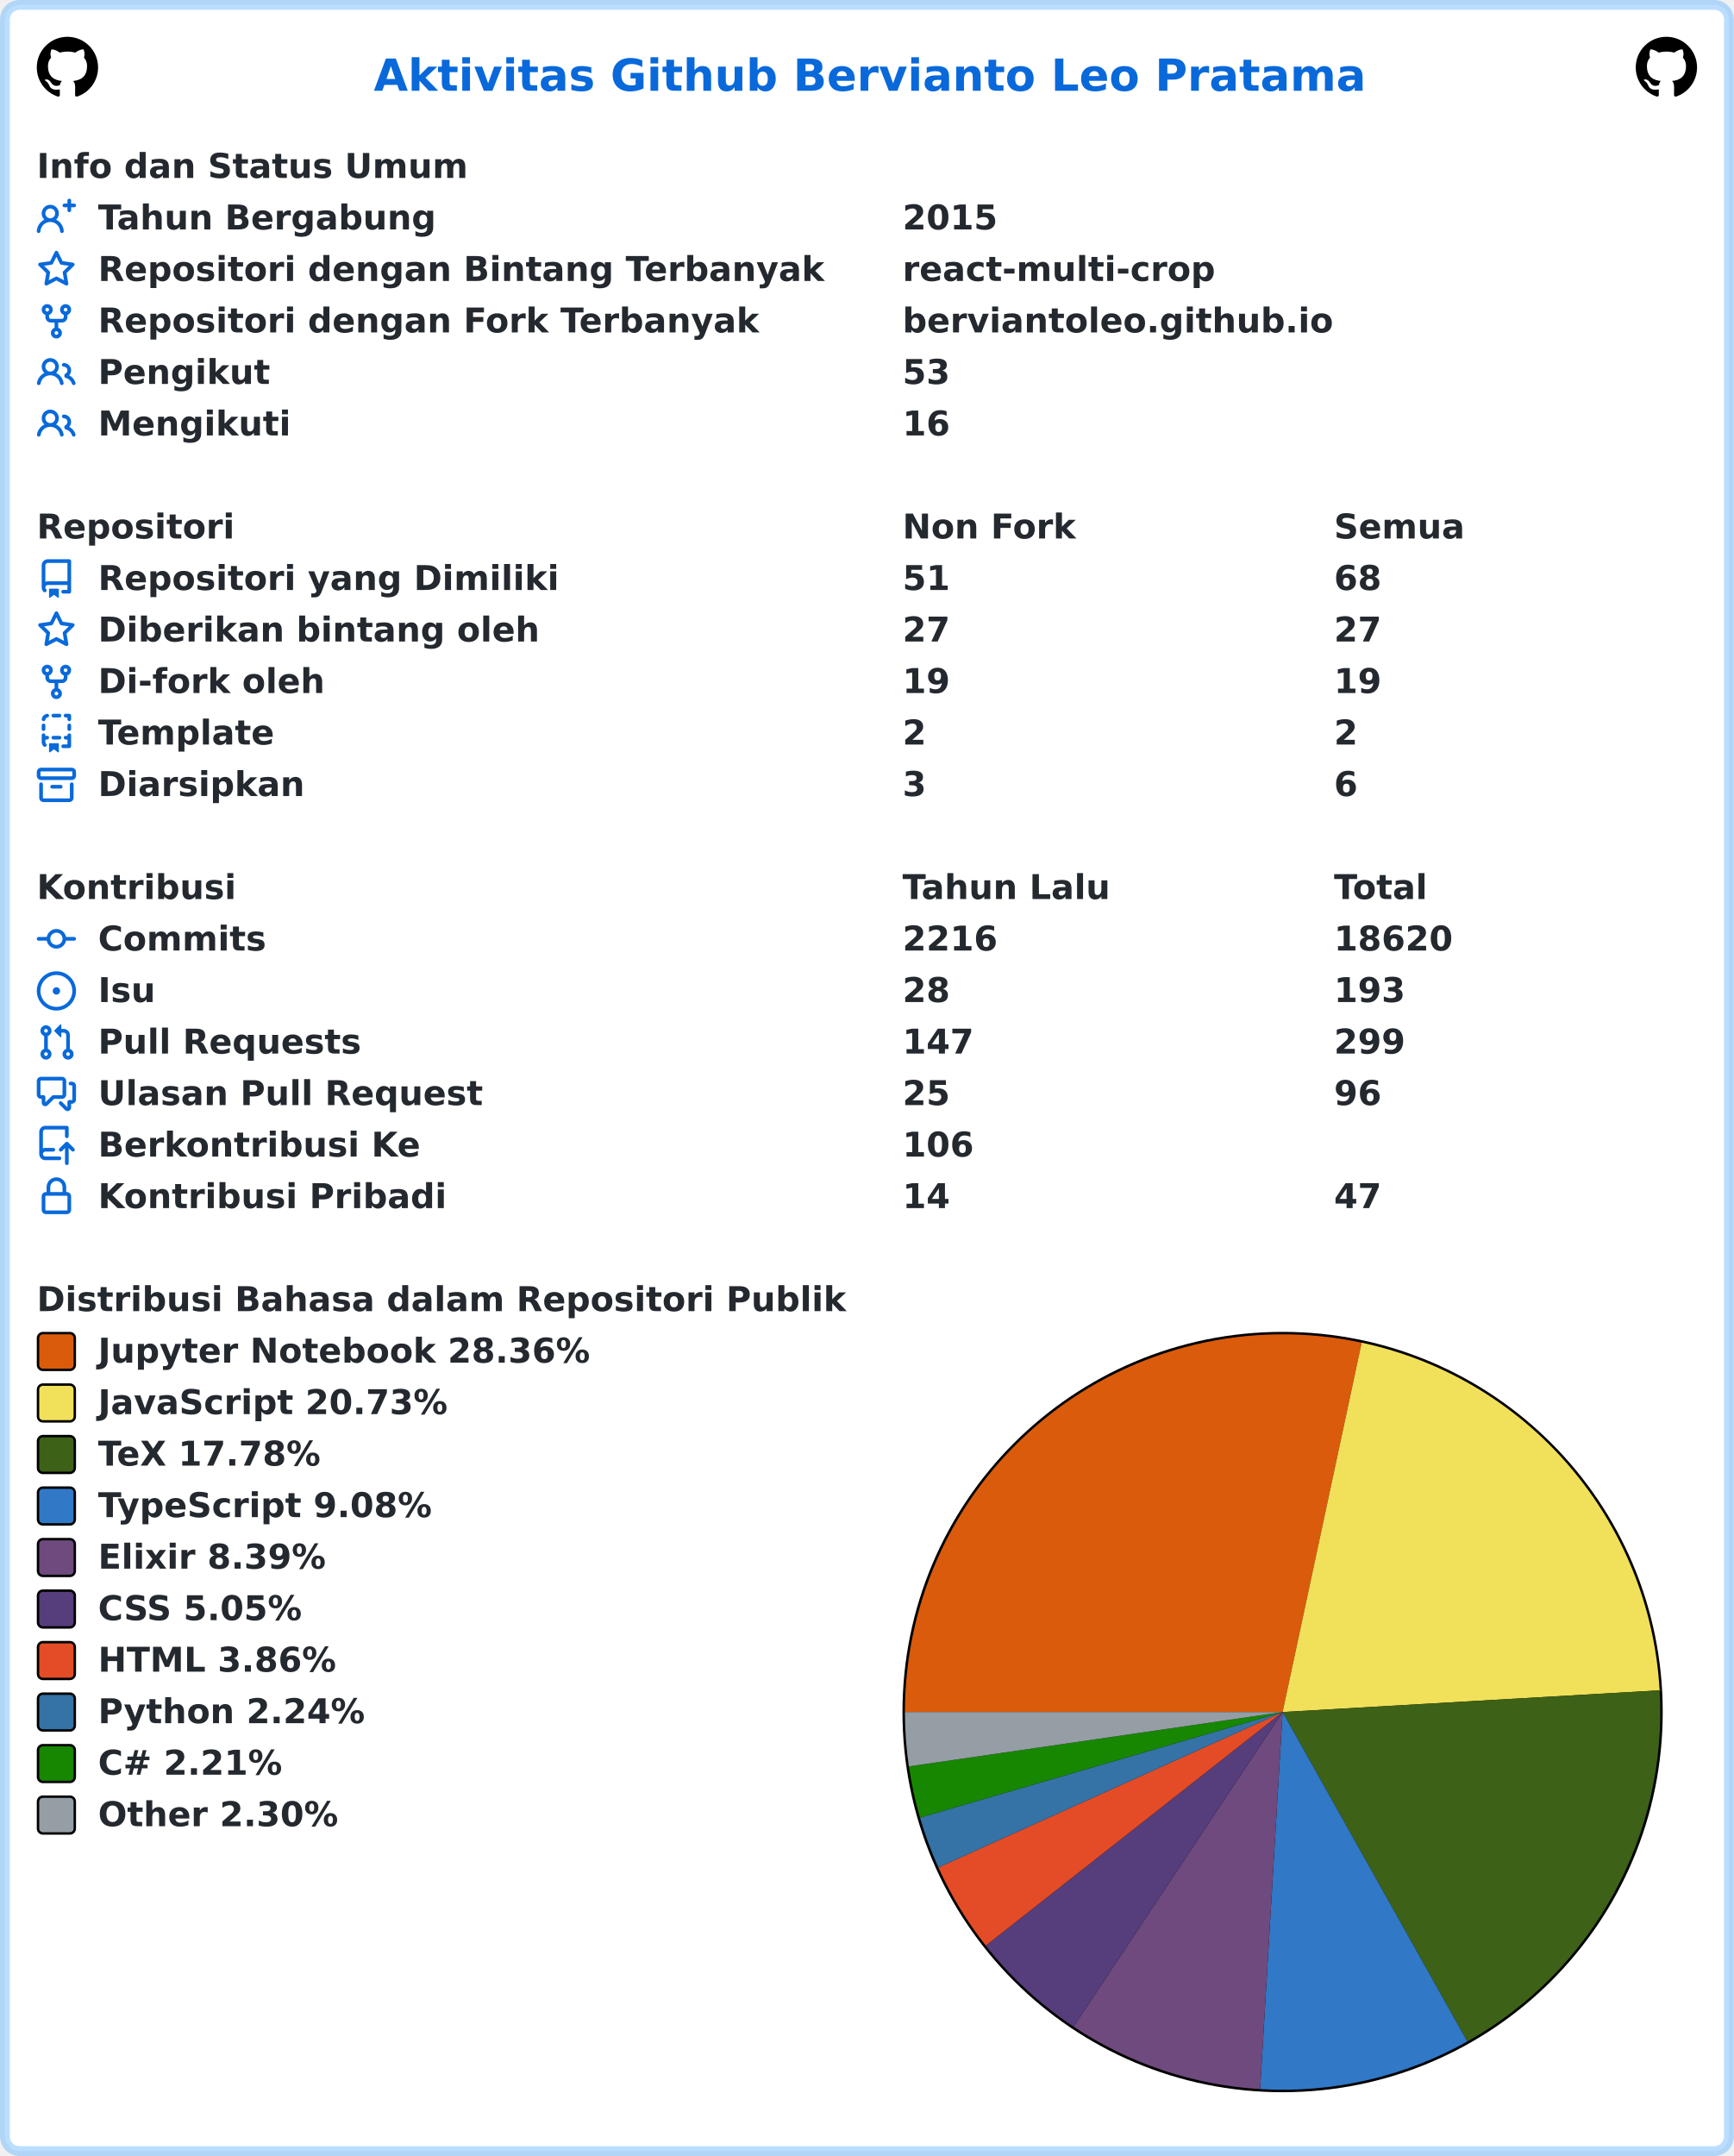
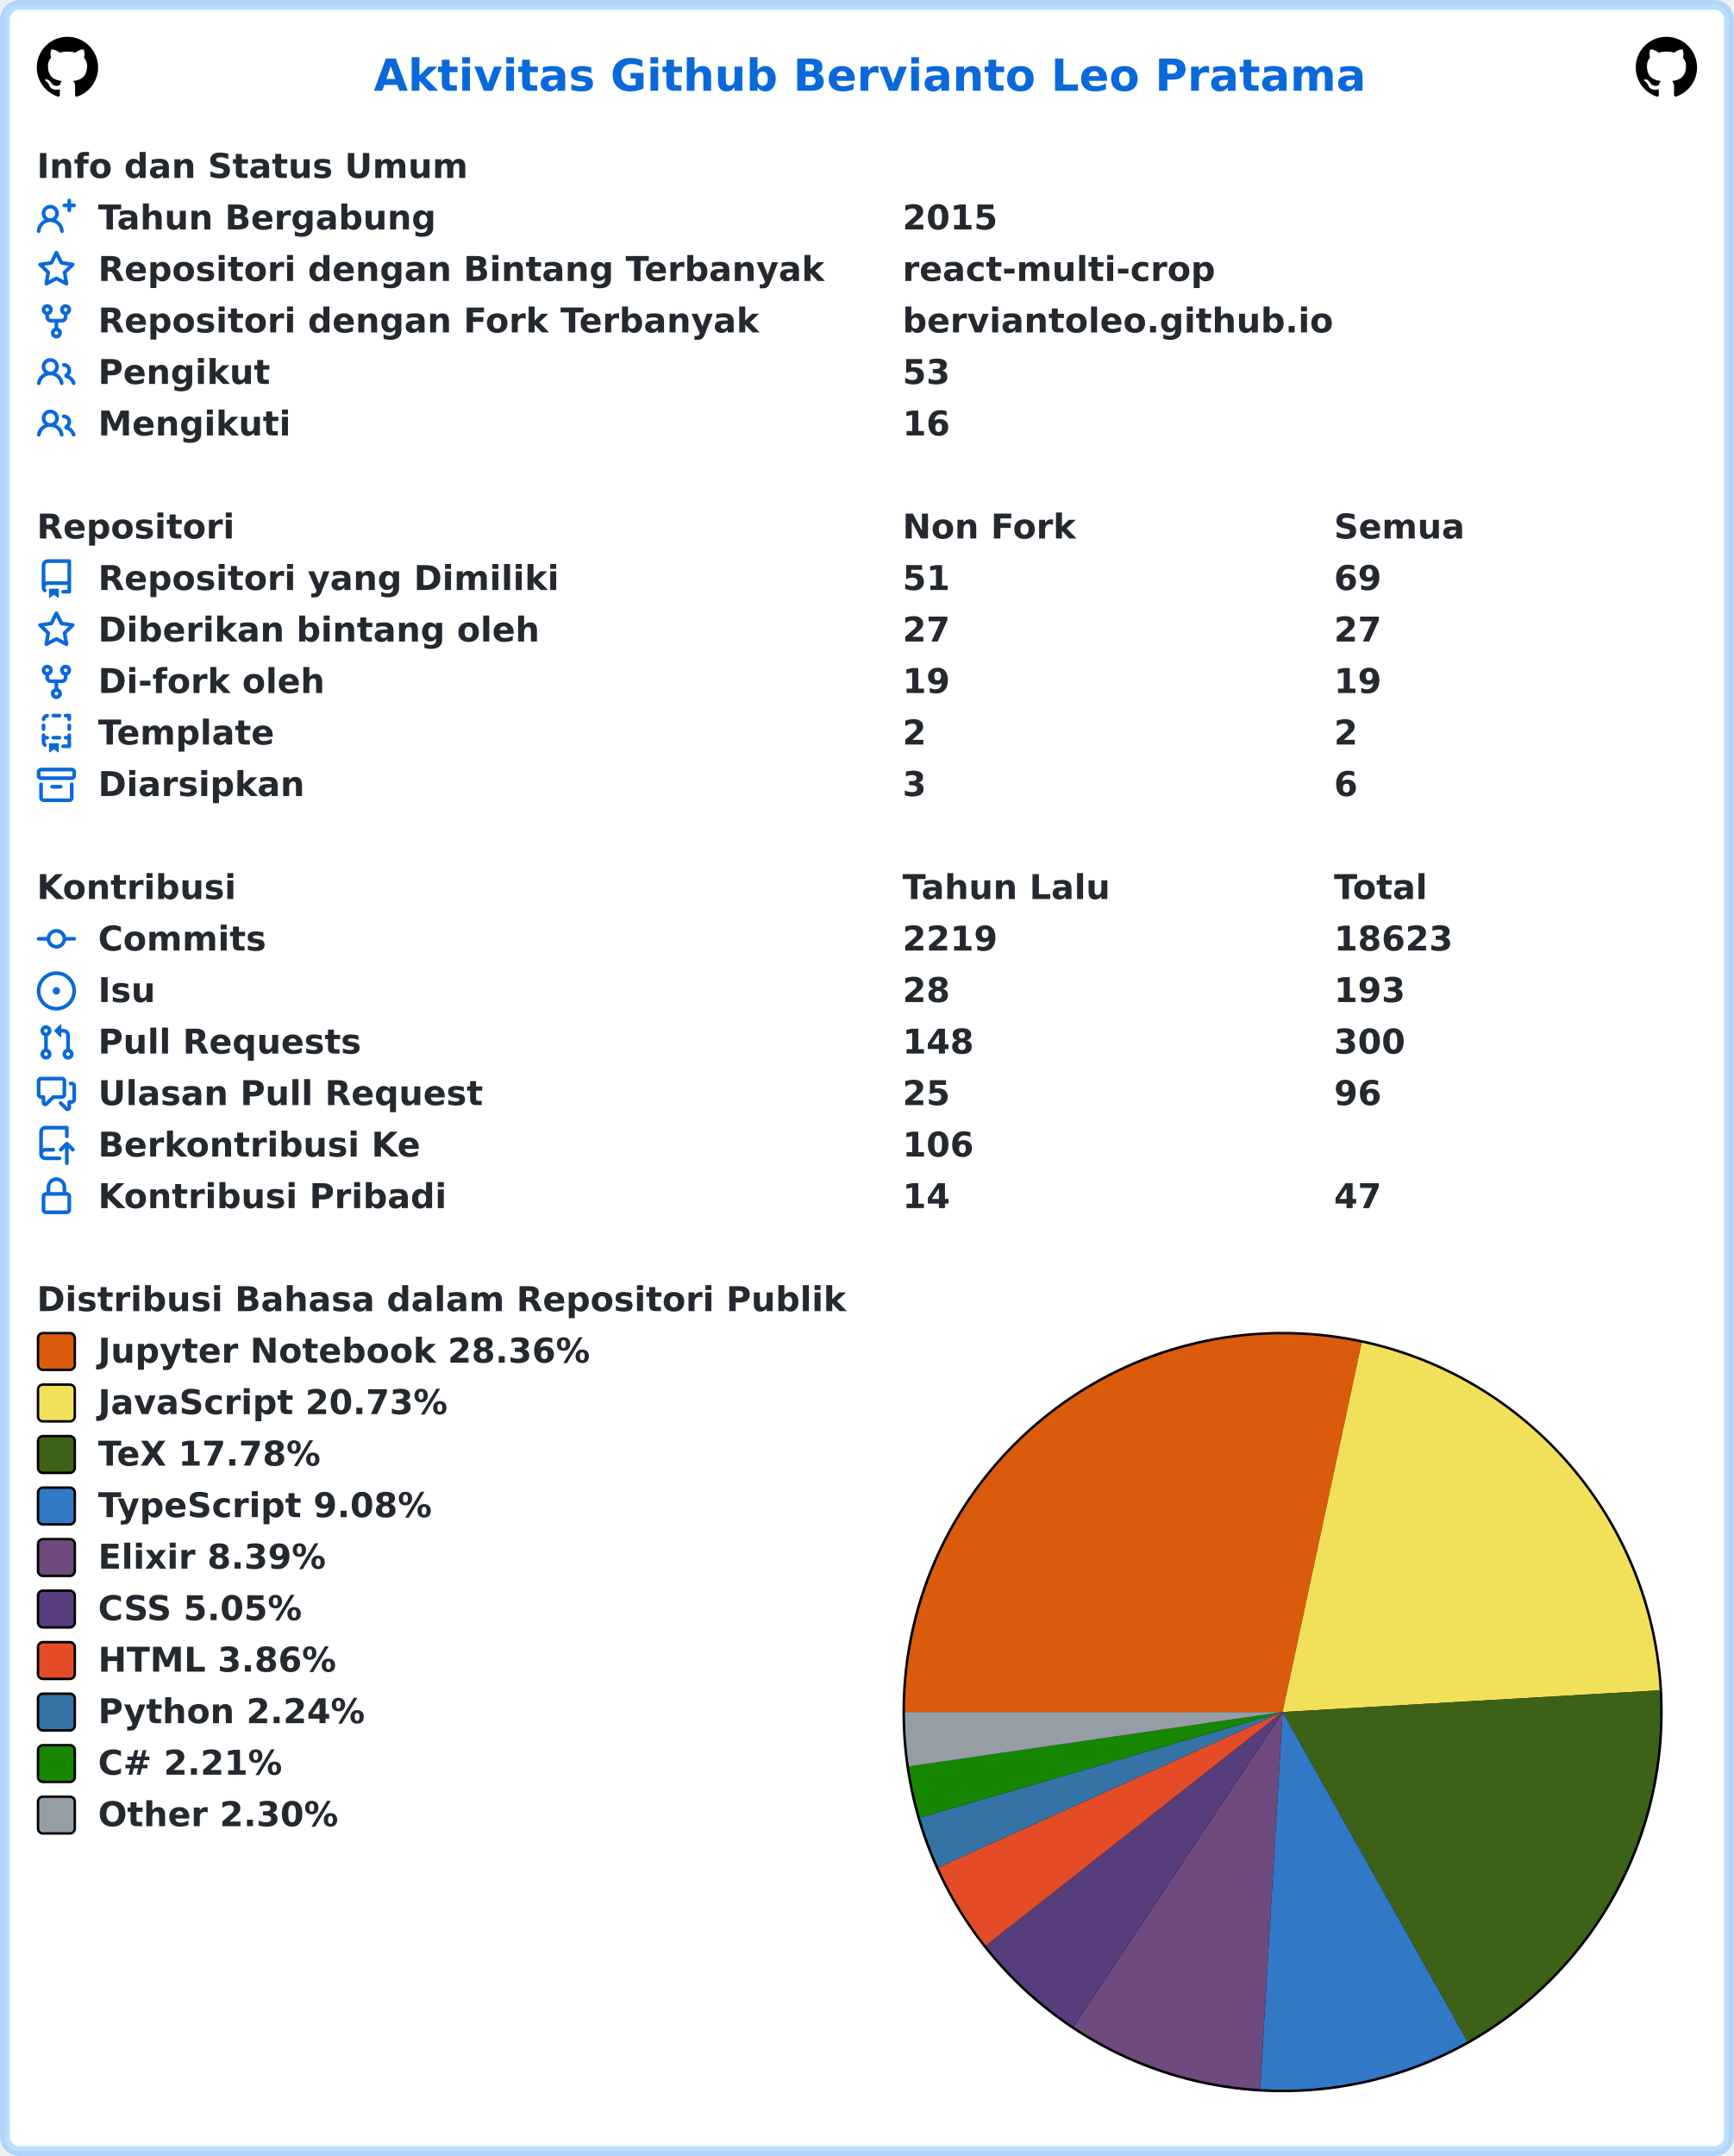
<svg xmlns="http://www.w3.org/2000/svg" width="707" height="879" viewBox="0 0 707 879" lang="id" xml:lang="id">
  <rect x="2" y="2" stroke-width="4" rx="6" width="703" height="875" stroke="rgba(84,174,255,0.4)" fill="#ffffff" />
  <g font-weight="600" font-size="110pt" font-family="Verdana,Geneva,DejaVu Sans,sans-serif" text-rendering="geometricPrecision">
    <text x="1239" y="301" lengthAdjust="spacingAndGlyphs" textLength="3261" transform="scale(0.123)" fill="#0969da">Aktivitas Github Bervianto Leo Pratama</text>
    <svg x="15" y="15" width="25" height="25" viewBox="0 0 16 16">
      <path fill="#000000" fill-rule="evenodd" d="M8 0C3.58 0 0 3.58 0 8c0 3.54 2.29 6.53 5.47 7.59.4.07.55-.17.55-.38 0-.19-.01-.82-.01-1.49-2.01.37-2.53-.49-2.69-.94-.09-.23-.48-.94-.82-1.13-.28-.15-.68-.52-.01-.53.63-.01 1.08.58 1.23.82.72 1.21 1.87.87 2.33.66.07-.52.28-.87.51-1.07-1.78-.2-3.64-.89-3.64-3.95 0-.87.31-1.59.82-2.15-.08-.2-.36-1.02.08-2.12 0 0 .67-.21 2.2.82.64-.18 1.32-.27 2-.27.68 0 1.36.09 2 .27 1.53-1.04 2.2-.82 2.2-.82.44 1.1.16 1.92.08 2.12.51.56.82 1.27.82 2.15 0 3.07-1.87 3.75-3.65 3.95.29.25.54.73.54 1.48 0 1.07-.01 1.93-.01 2.2 0 .21.15.46.55.38A8.013 8.013 0 0016 8c0-4.42-3.58-8-8-8z" />
    </svg>
    <svg x="667" y="15" width="25" height="25" viewBox="0 0 16 16">
      <path fill="#000000" fill-rule="evenodd" d="M8 0C3.58 0 0 3.58 0 8c0 3.54 2.29 6.53 5.47 7.59.4.07.55-.17.55-.38 0-.19-.01-.82-.01-1.49-2.01.37-2.53-.49-2.69-.94-.09-.23-.48-.94-.82-1.13-.28-.15-.68-.52-.01-.53.63-.01 1.08.58 1.23.82.72 1.21 1.87.87 2.33.66.07-.52.28-.87.51-1.07-1.78-.2-3.64-.89-3.64-3.95 0-.87.31-1.59.82-2.15-.08-.2-.36-1.02.08-2.12 0 0 .67-.21 2.2.82.64-.18 1.32-.27 2-.27.68 0 1.36.09 2 .27 1.53-1.04 2.2-.82 2.2-.82.44 1.1.16 1.92.08 2.12.51.56.82 1.27.82 2.15 0 3.07-1.87 3.75-3.65 3.95.29.25.54.73.54 1.48 0 1.07-.01 1.93-.01 2.2 0 .21.15.46.55.38A8.013 8.013 0 0016 8c0-4.42-3.58-8-8-8z" />
    </svg>
    <g transform="translate(0, 60)" fill="#24292f">
      <g transform="translate(15, 0)">
        <g transform="scale(0.095)">
          <text x="0" y="132" textLength="1852" lengthAdjust="spacingAndGlyphs">Info dan Status Umum</text>
        </g>
      </g>
      <g transform="translate(15, 21)">
        <path fill="#0969da" fill-rule="evenodd" d="M13.25 0a.75.75 0 01.75.75V2h1.25a.75.75 0 010 1.5H14v1.25a.75.75 0 01-1.5 0V3.5h-1.25a.75.75 0 010-1.5h1.25V.75a.75.75 0 01.75-.75zM5.5 4a2 2 0 100 4 2 2 0 000-4zm2.4 4.548a3.5 3.5 0 10-4.799 0 5.527 5.527 0 00-3.1 4.66.75.75 0 101.498.085A4.01 4.01 0 015.5 9.5a4.01 4.01 0 014.001 3.793.75.75 0 101.498-.086 5.527 5.527 0 00-3.1-4.659z" />
        <g transform="scale(0.095)">
          <text lengthAdjust="spacingAndGlyphs" textLength="1478" x="263" y="132">Tahun Bergabung</text>
          <text lengthAdjust="spacingAndGlyphs" textLength="420" x="3716" y="132">2015</text>
        </g>
      </g>
      <g transform="translate(15, 42)">
        <path fill="#0969da" fill-rule="evenodd" d="M8 .25a.75.75 0 01.673.418l1.882 3.815 4.21.612a.75.75 0 01.416 1.279l-3.046 2.97.719 4.192a.75.75 0 01-1.088.791L8 12.347l-3.766 1.98a.75.75 0 01-1.088-.79l.72-4.194L.818 6.374a.75.75 0 01.416-1.28l4.21-.611L7.327.668A.75.75 0 018 .25zm0 2.445L6.615 5.5a.75.75 0 01-.564.41l-3.097.45 2.24 2.184a.75.75 0 01.216.664l-.528 3.084 2.769-1.456a.75.75 0 01.698 0l2.77 1.456-.53-3.084a.75.75 0 01.216-.664l2.24-2.183-3.096-.45a.75.75 0 01-.564-.41L8 2.694v.001z" />
        <g transform="scale(0.095)">
          <text lengthAdjust="spacingAndGlyphs" textLength="3126" x="263" y="132">Repositori dengan Bintang Terbanyak</text>
          <text lengthAdjust="spacingAndGlyphs" textLength="1330" x="3716" y="132">react-multi-crop</text>
        </g>
      </g>
      <g transform="translate(15, 63)">
        <path fill="#0969da" fill-rule="evenodd" d="M5 3.25a.75.75 0 11-1.5 0 .75.75 0 011.5 0zm0 2.122a2.25 2.25 0 10-1.5 0v.878A2.25 2.25 0 005.75 8.5h1.5v2.128a2.251 2.251 0 101.5 0V8.5h1.5a2.25 2.25 0 002.25-2.25v-.878a2.25 2.25 0 10-1.5 0v.878a.75.75 0 01-.75.75h-4.5A.75.75 0 015 6.25v-.878zm3.75 7.378a.75.75 0 11-1.5 0 .75.75 0 011.5 0zm3-8.75a.75.75 0 100-1.5.75.75 0 000 1.5z" />
        <g transform="scale(0.095)">
          <text lengthAdjust="spacingAndGlyphs" textLength="2846" x="263" y="132">Repositori dengan Fork Terbanyak</text>
          <text lengthAdjust="spacingAndGlyphs" textLength="1821" x="3716" y="132">berviantoleo.github.io</text>
        </g>
      </g>
      <g transform="translate(15, 84)">
        <path fill="#0969da" fill-rule="evenodd" d="M5.5 3.5a2 2 0 100 4 2 2 0 000-4zM2 5.5a3.5 3.5 0 115.898 2.549 5.507 5.507 0 013.034 4.084.75.75 0 11-1.482.235 4.001 4.001 0 00-7.9 0 .75.75 0 01-1.482-.236A5.507 5.507 0 013.102 8.05 3.49 3.49 0 012 5.5zM11 4a.75.75 0 100 1.5 1.5 1.5 0 01.666 2.844.75.75 0 00-.416.672v.352a.75.75 0 00.574.73c1.2.289 2.162 1.2 2.522 2.372a.75.75 0 101.434-.44 5.01 5.01 0 00-2.56-3.012A3 3 0 0011 4z" />
        <g transform="scale(0.095)">
          <text lengthAdjust="spacingAndGlyphs" textLength="723" x="263" y="132">Pengikut</text>
          <text lengthAdjust="spacingAndGlyphs" textLength="210" x="3716" y="132">53</text>
        </g>
      </g>
      <g transform="translate(15, 105)">
        <path fill="#0969da" fill-rule="evenodd" d="M5.5 3.5a2 2 0 100 4 2 2 0 000-4zM2 5.5a3.5 3.5 0 115.898 2.549 5.507 5.507 0 013.034 4.084.75.75 0 11-1.482.235 4.001 4.001 0 00-7.9 0 .75.75 0 01-1.482-.236A5.507 5.507 0 013.102 8.05 3.49 3.49 0 012 5.5zM11 4a.75.75 0 100 1.5 1.5 1.5 0 01.666 2.844.75.75 0 00-.416.672v.352a.75.75 0 00.574.73c1.2.289 2.162 1.2 2.522 2.372a.75.75 0 101.434-.44 5.01 5.01 0 00-2.56-3.012A3 3 0 0011 4z" />
        <g transform="scale(0.095)">
          <text lengthAdjust="spacingAndGlyphs" textLength="813" x="263" y="132">Mengikuti</text>
          <text lengthAdjust="spacingAndGlyphs" textLength="210" x="3716" y="132">16</text>
        </g>
      </g>
    </g>
    <g transform="translate(0, 207)" fill="#24292f">
      <g transform="translate(15, 0)">
        <g transform="scale(0.095)">
          <text x="0" y="132" textLength="832" lengthAdjust="spacingAndGlyphs">Repositori</text>
          <text x="3716" y="132" textLength="740" lengthAdjust="spacingAndGlyphs">Non Fork</text>
          <text x="5568" y="132" textLength="573" lengthAdjust="spacingAndGlyphs">Semua</text>
        </g>
      </g>
      <g transform="translate(15, 21)">
        <path fill="#0969da" fill-rule="evenodd" d="M2 2.5A2.5 2.5 0 014.5 0h8.75a.75.75 0 01.75.75v12.5a.75.75 0 01-.75.75h-2.5a.75.75 0 110-1.5h1.75v-2h-8a1 1 0 00-.714 1.7.75.75 0 01-1.072 1.05A2.495 2.495 0 012 11.5v-9zm10.5-1V9h-8c-.356 0-.694.074-1 .208V2.5a1 1 0 011-1h8zM5 12.25v3.25a.25.25 0 00.4.2l1.45-1.087a.25.25 0 01.3 0L8.6 15.7a.25.25 0 00.4-.2v-3.25a.25.25 0 00-.25-.25h-3.5a.25.25 0 00-.25.25z" />
        <g transform="scale(0.095)">
          <text lengthAdjust="spacingAndGlyphs" textLength="1962" x="263" y="132">Repositori yang Dimiliki</text>
          <text lengthAdjust="spacingAndGlyphs" textLength="210" x="3716" y="132">51</text>
-           <text lengthAdjust="spacingAndGlyphs" textLength="210" x="5568" y="132">68</text>
+           <text lengthAdjust="spacingAndGlyphs" textLength="210" x="5568" y="132">69</text>
        </g>
      </g>
      <g transform="translate(15, 42)">
        <path fill="#0969da" fill-rule="evenodd" d="M8 .25a.75.75 0 01.673.418l1.882 3.815 4.21.612a.75.75 0 01.416 1.279l-3.046 2.97.719 4.192a.75.75 0 01-1.088.791L8 12.347l-3.766 1.98a.75.75 0 01-1.088-.79l.72-4.194L.818 6.374a.75.75 0 01.416-1.28l4.21-.611L7.327.668A.75.75 0 018 .25zm0 2.445L6.615 5.5a.75.75 0 01-.564.41l-3.097.45 2.24 2.184a.75.75 0 01.216.664l-.528 3.084 2.769-1.456a.75.75 0 01.698 0l2.77 1.456-.53-3.084a.75.75 0 01.216-.664l2.24-2.183-3.096-.45a.75.75 0 01-.564-.41L8 2.694v.001z" />
        <g transform="scale(0.095)">
          <text lengthAdjust="spacingAndGlyphs" textLength="1887" x="263" y="132">Diberikan bintang oleh</text>
          <text lengthAdjust="spacingAndGlyphs" textLength="210" x="3716" y="132">27</text>
          <text lengthAdjust="spacingAndGlyphs" textLength="210" x="5568" y="132">27</text>
        </g>
      </g>
      <g transform="translate(15, 63)">
        <path fill="#0969da" fill-rule="evenodd" d="M5 3.25a.75.75 0 11-1.5 0 .75.75 0 011.5 0zm0 2.122a2.25 2.25 0 10-1.5 0v.878A2.25 2.25 0 005.75 8.5h1.5v2.128a2.251 2.251 0 101.5 0V8.5h1.5a2.25 2.25 0 002.25-2.25v-.878a2.25 2.25 0 10-1.5 0v.878a.75.75 0 01-.75.75h-4.5A.75.75 0 015 6.25v-.878zm3.75 7.378a.75.75 0 11-1.5 0 .75.75 0 011.5 0zm3-8.75a.75.75 0 100-1.5.75.75 0 000 1.5z" />
        <g transform="scale(0.095)">
          <text lengthAdjust="spacingAndGlyphs" textLength="963" x="263" y="132">Di-fork oleh</text>
          <text lengthAdjust="spacingAndGlyphs" textLength="210" x="3716" y="132">19</text>
          <text lengthAdjust="spacingAndGlyphs" textLength="210" x="5568" y="132">19</text>
        </g>
      </g>
      <g transform="translate(15, 84)">
        <path fill="#0969da" fill-rule="evenodd" d="M6 .75A.75.75 0 016.75 0h2.5a.75.75 0 010 1.5h-2.5A.75.75 0 016 .75zm5 0a.75.75 0 01.75-.75h1.5a.75.75 0 01.75.75v1.5a.75.75 0 01-1.5 0V1.5h-.75A.75.75 0 0111 .75zM4.992.662a.75.75 0 01-.636.848c-.436.063-.783.41-.846.846a.75.75 0 01-1.485-.212A2.501 2.501 0 014.144.025a.75.75 0 01.848.637zM2.75 4a.75.75 0 01.75.75v1.5a.75.75 0 01-1.5 0v-1.5A.75.75 0 012.75 4zm10.5 0a.75.75 0 01.75.75v1.5a.75.75 0 01-1.5 0v-1.5a.75.75 0 01.75-.75zM2.75 8a.75.75 0 01.75.75v.268A1.72 1.72 0 013.75 9h.5a.75.75 0 010 1.5h-.5a.25.25 0 00-.25.25v.75c0 .28.114.532.3.714a.75.75 0 01-1.05 1.072A2.495 2.495 0 012 11.5V8.75A.75.75 0 012.75 8zm10.5 0a.75.75 0 01.75.75v4.5a.75.75 0 01-.75.75h-2.5a.75.75 0 010-1.5h1.75v-2h-.75a.75.75 0 010-1.5h.75v-.25a.75.75 0 01.75-.75zM6 9.75A.75.75 0 016.75 9h2.5a.75.75 0 010 1.5h-2.5A.75.75 0 016 9.75zm-1 2.5v3.25a.25.25 0 00.4.2l1.45-1.087a.25.25 0 01.3 0L8.6 15.7a.25.25 0 00.4-.2v-3.25a.25.25 0 00-.25-.25h-3.5a.25.25 0 00-.25.25z" />
        <g transform="scale(0.095)">
          <text lengthAdjust="spacingAndGlyphs" textLength="783" x="263" y="132">Template</text>
          <text lengthAdjust="spacingAndGlyphs" textLength="105" x="3716" y="132">2</text>
          <text lengthAdjust="spacingAndGlyphs" textLength="105" x="5568" y="132">2</text>
        </g>
      </g>
      <g transform="translate(15, 105)">
        <path fill="#0969da" fill-rule="evenodd" d="M1.75 2.5a.25.25 0 00-.25.25v1.5c0 .138.112.25.25.25h12.5a.25.25 0 00.25-.25v-1.5a.25.25 0 00-.25-.25H1.75zM0 2.75C0 1.784.784 1 1.75 1h12.5c.966 0 1.75.784 1.75 1.75v1.5A1.75 1.75 0 0114.25 6H1.75A1.75 1.75 0 010 4.25v-1.5zM1.75 7a.75.75 0 01.75.75v5.5c0 .138.112.25.25.25h10.5a.25.25 0 00.25-.25v-5.5a.75.75 0 111.5 0v5.5A1.75 1.75 0 0113.25 15H2.75A1.75 1.75 0 011 13.25v-5.5A.75.75 0 011.75 7zm4.5 1a.75.75 0 000 1.5h3.5a.75.75 0 100-1.5h-3.5z" />
        <g transform="scale(0.095)">
          <text lengthAdjust="spacingAndGlyphs" textLength="880" x="263" y="132">Diarsipkan</text>
          <text lengthAdjust="spacingAndGlyphs" textLength="105" x="3716" y="132">3</text>
          <text lengthAdjust="spacingAndGlyphs" textLength="105" x="5568" y="132">6</text>
        </g>
      </g>
    </g>
    <g transform="translate(0, 354)" fill="#24292f">
      <g transform="translate(15, 0)">
        <g transform="scale(0.095)">
          <text x="0" y="132" textLength="834" lengthAdjust="spacingAndGlyphs">Kontribusi</text>
          <text x="3716" y="132" textLength="914" lengthAdjust="spacingAndGlyphs">Tahun Lalu</text>
          <text x="5568" y="132" textLength="414" lengthAdjust="spacingAndGlyphs">Total</text>
        </g>
      </g>
      <g transform="translate(15, 21)">
        <path fill="#0969da" fill-rule="evenodd" d="M10.5 7.75a2.5 2.5 0 11-5 0 2.5 2.5 0 015 0zm1.43.75a4.002 4.002 0 01-7.86 0H.75a.75.75 0 110-1.5h3.32a4.001 4.001 0 017.86 0h3.32a.75.75 0 110 1.5h-3.32z" />
        <g transform="scale(0.095)">
          <text lengthAdjust="spacingAndGlyphs" textLength="734" x="263" y="132">Commits</text>
-           <text lengthAdjust="spacingAndGlyphs" textLength="420" x="3716" y="132">2216</text>
-           <text lengthAdjust="spacingAndGlyphs" textLength="525" x="5568" y="132">18620</text>
+           <text lengthAdjust="spacingAndGlyphs" textLength="420" x="3716" y="132">2219</text>
+           <text lengthAdjust="spacingAndGlyphs" textLength="525" x="5568" y="132">18623</text>
        </g>
      </g>
      <g transform="translate(15, 42)">
        <path fill="#0969da" d="M8 9.5a1.5 1.5 0 100-3 1.5 1.5 0 000 3z" />
        <path fill="#0969da" fill-rule="evenodd" d="M8 0a8 8 0 100 16A8 8 0 008 0zM1.5 8a6.5 6.5 0 1113 0 6.5 6.5 0 01-13 0z" />
        <g transform="scale(0.095)">
          <text lengthAdjust="spacingAndGlyphs" textLength="238" x="263" y="132">Isu</text>
          <text lengthAdjust="spacingAndGlyphs" textLength="210" x="3716" y="132">28</text>
          <text lengthAdjust="spacingAndGlyphs" textLength="315" x="5568" y="132">193</text>
        </g>
      </g>
      <g transform="translate(15, 63)">
        <path fill="#0969da" fill-rule="evenodd" d="M7.177 3.073L9.573.677A.25.25 0 0110 .854v4.792a.25.25 0 01-.427.177L7.177 3.427a.25.25 0 010-.354zM3.75 2.5a.75.75 0 100 1.5.75.75 0 000-1.5zm-2.25.75a2.25 2.25 0 113 2.122v5.256a2.251 2.251 0 11-1.5 0V5.372A2.25 2.25 0 011.5 3.25zM11 2.5h-1V4h1a1 1 0 011 1v5.628a2.251 2.251 0 101.5 0V5A2.5 2.5 0 0011 2.5zm1 10.25a.75.75 0 111.5 0 .75.75 0 01-1.5 0zM3.75 12a.75.75 0 100 1.5.75.75 0 000-1.5z" />
        <g transform="scale(0.095)">
          <text lengthAdjust="spacingAndGlyphs" textLength="1113" x="263" y="132">Pull Requests</text>
-           <text lengthAdjust="spacingAndGlyphs" textLength="315" x="3716" y="132">147</text>
-           <text lengthAdjust="spacingAndGlyphs" textLength="315" x="5568" y="132">299</text>
+           <text lengthAdjust="spacingAndGlyphs" textLength="315" x="3716" y="132">148</text>
+           <text lengthAdjust="spacingAndGlyphs" textLength="315" x="5568" y="132">300</text>
        </g>
      </g>
      <g transform="translate(15, 84)">
        <path fill="#0969da" fill-rule="evenodd" d="M1.5 2.75a.25.25 0 01.25-.25h8.5a.25.25 0 01.25.25v5.5a.25.25 0 01-.25.25h-3.5a.75.75 0 00-.53.22L3.5 11.44V9.25a.75.75 0 00-.75-.75h-1a.25.25 0 01-.25-.25v-5.5zM1.75 1A1.75 1.75 0 000 2.75v5.5C0 9.216.784 10 1.75 10H2v1.543a1.457 1.457 0 002.487 1.03L7.061 10h3.189A1.75 1.75 0 0012 8.25v-5.5A1.75 1.75 0 0010.25 1h-8.5zM14.5 4.75a.25.25 0 00-.25-.25h-.5a.75.75 0 110-1.5h.5c.966 0 1.75.784 1.75 1.75v5.5A1.75 1.75 0 0114.25 12H14v1.543a1.457 1.457 0 01-2.487 1.03L9.22 12.28a.75.75 0 111.06-1.06l2.22 2.22v-2.19a.75.75 0 01.75-.75h1a.25.25 0 00.25-.25v-5.5z" />
        <g transform="scale(0.095)">
          <text lengthAdjust="spacingAndGlyphs" textLength="1640" x="263" y="132">Ulasan Pull Request</text>
          <text lengthAdjust="spacingAndGlyphs" textLength="210" x="3716" y="132">25</text>
          <text lengthAdjust="spacingAndGlyphs" textLength="210" x="5568" y="132">96</text>
        </g>
      </g>
      <g transform="translate(15, 105)">
        <path fill="#0969da" fill-rule="evenodd" d="M1 2.5A2.5 2.5 0 013.5 0h8.75a.75.75 0 01.75.75v3.5a.75.75 0 01-1.5 0V1.5h-8a1 1 0 00-1 1v6.708A2.492 2.492 0 013.5 9h3.25a.75.75 0 010 1.5H3.5a1 1 0 100 2h5.75a.75.75 0 010 1.5H3.5A2.5 2.5 0 011 11.5v-9zm13.23 7.79a.75.75 0 001.06-1.06l-2.505-2.505a.75.75 0 00-1.06 0L9.22 9.229a.75.75 0 001.06 1.061l1.225-1.224v6.184a.75.75 0 001.5 0V9.066l1.224 1.224z" />
        <g transform="scale(0.095)">
          <text lengthAdjust="spacingAndGlyphs" textLength="1366" x="263" y="132">Berkontribusi Ke</text>
          <text lengthAdjust="spacingAndGlyphs" textLength="315" x="3716" y="132">106</text>
        </g>
      </g>
      <g transform="translate(15, 126)">
        <path fill="#0969da" fill-rule="evenodd" d="M4 4v2h-.25A1.75 1.75 0 002 7.75v5.5c0 .966.784 1.75 1.75 1.75h8.5A1.75 1.75 0 0014 13.25v-5.5A1.75 1.75 0 0012.25 6H12V4a4 4 0 10-8 0zm6.5 2V4a2.5 2.5 0 00-5 0v2h5zM12 7.5h.25a.25.25 0 01.25.25v5.5a.25.25 0 01-.25.25h-8.5a.25.25 0 01-.25-.25v-5.5a.25.25 0 01.25-.25H12z" />
        <g transform="scale(0.095)">
          <text lengthAdjust="spacingAndGlyphs" textLength="1456" x="263" y="132">Kontribusi Pribadi</text>
          <text lengthAdjust="spacingAndGlyphs" textLength="210" x="3716" y="132">14</text>
          <text lengthAdjust="spacingAndGlyphs" textLength="210" x="5568" y="132">47</text>
        </g>
      </g>
    </g>
    <g transform="translate(0, 522)" fill="#24292f">
      <g transform="translate(15, 0)">
        <g transform="scale(0.095)">
          <text x="0" y="132" textLength="3438" lengthAdjust="spacingAndGlyphs">Distribusi Bahasa dalam Repositori Publik</text>
        </g>
      </g>
      <g transform="translate(368, 21)">
        <circle cx="155" cy="155" r="155" fill="#000000" />
      </g>
      <g transform="translate(369, 22)">
        <path fill-rule="evenodd" fill="#DA5B0B" d="M 0.0,154 A 154 154 0 0 1 186.239 3.412 L 154,154 Z" />
        <path fill-rule="evenodd" fill="#f1e05a" d="M 186.239,3.412 A 154 154 0 0 1 307.745 145.143 L 154,154 Z" />
        <path fill-rule="evenodd" fill="#3D6117" d="M 307.745,145.143 A 154 154 0 0 1 229.33 288.318 L 154,154 Z" />
        <path fill-rule="evenodd" fill="#3178c6" d="M 229.33,288.318 A 154 154 0 0 1 144.841 307.727 L 154,154 Z" />
        <path fill-rule="evenodd" fill="#6e4a7e" d="M 144.841,307.727 A 154 154 0 0 1 68.751 282.252 L 154,154 Z" />
        <path fill-rule="evenodd" fill="#563d7c" d="M 68.751,282.252 A 154 154 0 0 1 32.962 249.215 L 154,154 Z" />
        <path fill-rule="evenodd" fill="#e34c26" d="M 32.962,249.215 A 154 154 0 0 1 13.634 217.351 L 154,154 Z" />
        <path fill-rule="evenodd" fill="#3572A5" d="M 13.634,217.351 A 154 154 0 0 1 6.132 197.023 L 154,154 Z" />
        <path fill-rule="evenodd" fill="#178600" d="M 6.132,197.023 A 154 154 0 0 1 1.603 176.159 L 154,154 Z" />
        <path fill-rule="evenodd" fill="#959da5" d="M 1.603,176.159 A 154 154 0 0 1 0.0 154 L 154,154 Z" />
      </g>
      <g transform="translate(15, 21)">
        <rect x="0.5" y="0.5" rx="2" width="15" height="15" fill="#DA5B0B" stroke-width="1" stroke="#000000" />
        <text transform="scale(0.095)" x="263" y="132" textLength="2126" lengthAdjust="spacingAndGlyphs">Jupyter Notebook 28.36%</text>
      </g>
      <g transform="translate(15, 42)">
        <rect x="0.5" y="0.5" rx="2" width="15" height="15" fill="#f1e05a" stroke-width="1" stroke="#000000" />
        <text transform="scale(0.095)" x="263" y="132" textLength="1516" lengthAdjust="spacingAndGlyphs">JavaScript 20.73%</text>
      </g>
      <g transform="translate(15, 63)">
        <rect x="0.5" y="0.5" rx="2" width="15" height="15" fill="#3D6117" stroke-width="1" stroke="#000000" />
        <text transform="scale(0.095)" x="263" y="132" textLength="999" lengthAdjust="spacingAndGlyphs">TeX 17.78%</text>
      </g>
      <g transform="translate(15, 84)">
        <rect x="0.5" y="0.5" rx="2" width="15" height="15" fill="#3178c6" stroke-width="1" stroke="#000000" />
        <text transform="scale(0.095)" x="263" y="132" textLength="1462" lengthAdjust="spacingAndGlyphs">TypeScript 9.08%</text>
      </g>
      <g transform="translate(15, 105)">
        <rect x="0.5" y="0.5" rx="2" width="15" height="15" fill="#6e4a7e" stroke-width="1" stroke="#000000" />
        <text transform="scale(0.095)" x="263" y="132" textLength="987" lengthAdjust="spacingAndGlyphs">Elixir 8.39%</text>
      </g>
      <g transform="translate(15, 126)">
        <rect x="0.5" y="0.5" rx="2" width="15" height="15" fill="#563d7c" stroke-width="1" stroke="#000000" />
        <text transform="scale(0.095)" x="263" y="132" textLength="903" lengthAdjust="spacingAndGlyphs">CSS 5.05%</text>
      </g>
      <g transform="translate(15, 147)">
        <rect x="0.5" y="0.5" rx="2" width="15" height="15" fill="#e34c26" stroke-width="1" stroke="#000000" />
        <text transform="scale(0.095)" x="263" y="132" textLength="1036" lengthAdjust="spacingAndGlyphs">HTML 3.86%</text>
      </g>
      <g transform="translate(15, 168)">
        <rect x="0.5" y="0.5" rx="2" width="15" height="15" fill="#3572A5" stroke-width="1" stroke="#000000" />
        <text transform="scale(0.095)" x="263" y="132" textLength="1149" lengthAdjust="spacingAndGlyphs">Python 2.24%</text>
      </g>
      <g transform="translate(15, 189)">
        <rect x="0.5" y="0.5" rx="2" width="15" height="15" fill="#178600" stroke-width="1" stroke="#000000" />
        <text transform="scale(0.095)" x="263" y="132" textLength="831" lengthAdjust="spacingAndGlyphs">C# 2.21%</text>
      </g>
      <g transform="translate(15, 210)">
        <rect x="0.5" y="0.5" rx="2" width="15" height="15" fill="#959da5" stroke-width="1" stroke="#000000" />
        <text transform="scale(0.095)" x="263" y="132" textLength="1047" lengthAdjust="spacingAndGlyphs">Other 2.30%</text>
      </g>
    </g>
  </g>
</svg>
